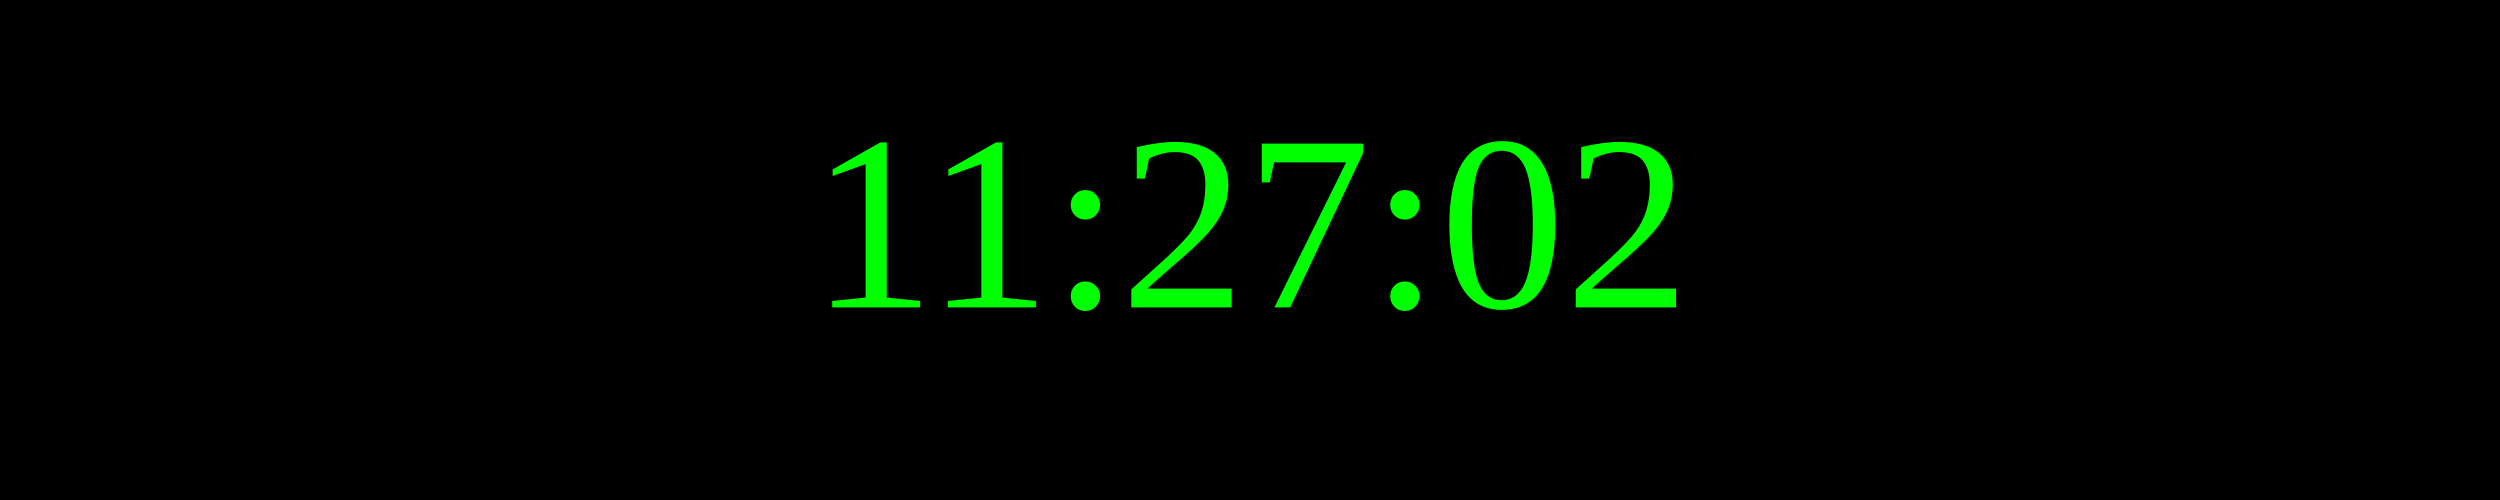
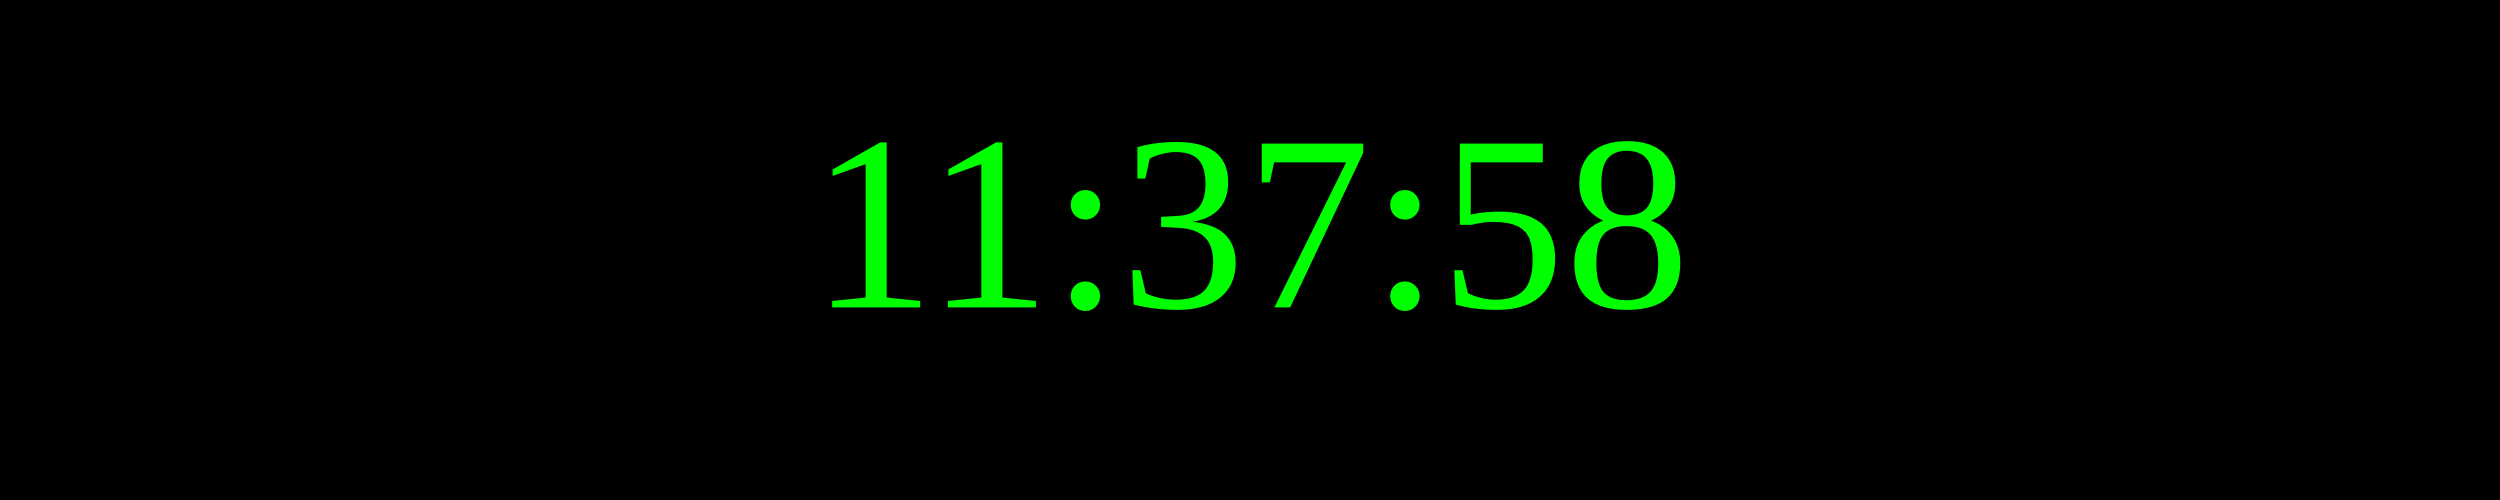
<svg xmlns="http://www.w3.org/2000/svg" width="250" height="50">
  <rect width="100%" height="100%" fill="black" />
  <text x="50%" y="50%" font-size="25" fill="lime" text-anchor="middle" dominant-baseline="middle">
- 11:27:02
+ 11:37:58
</text>
</svg>
